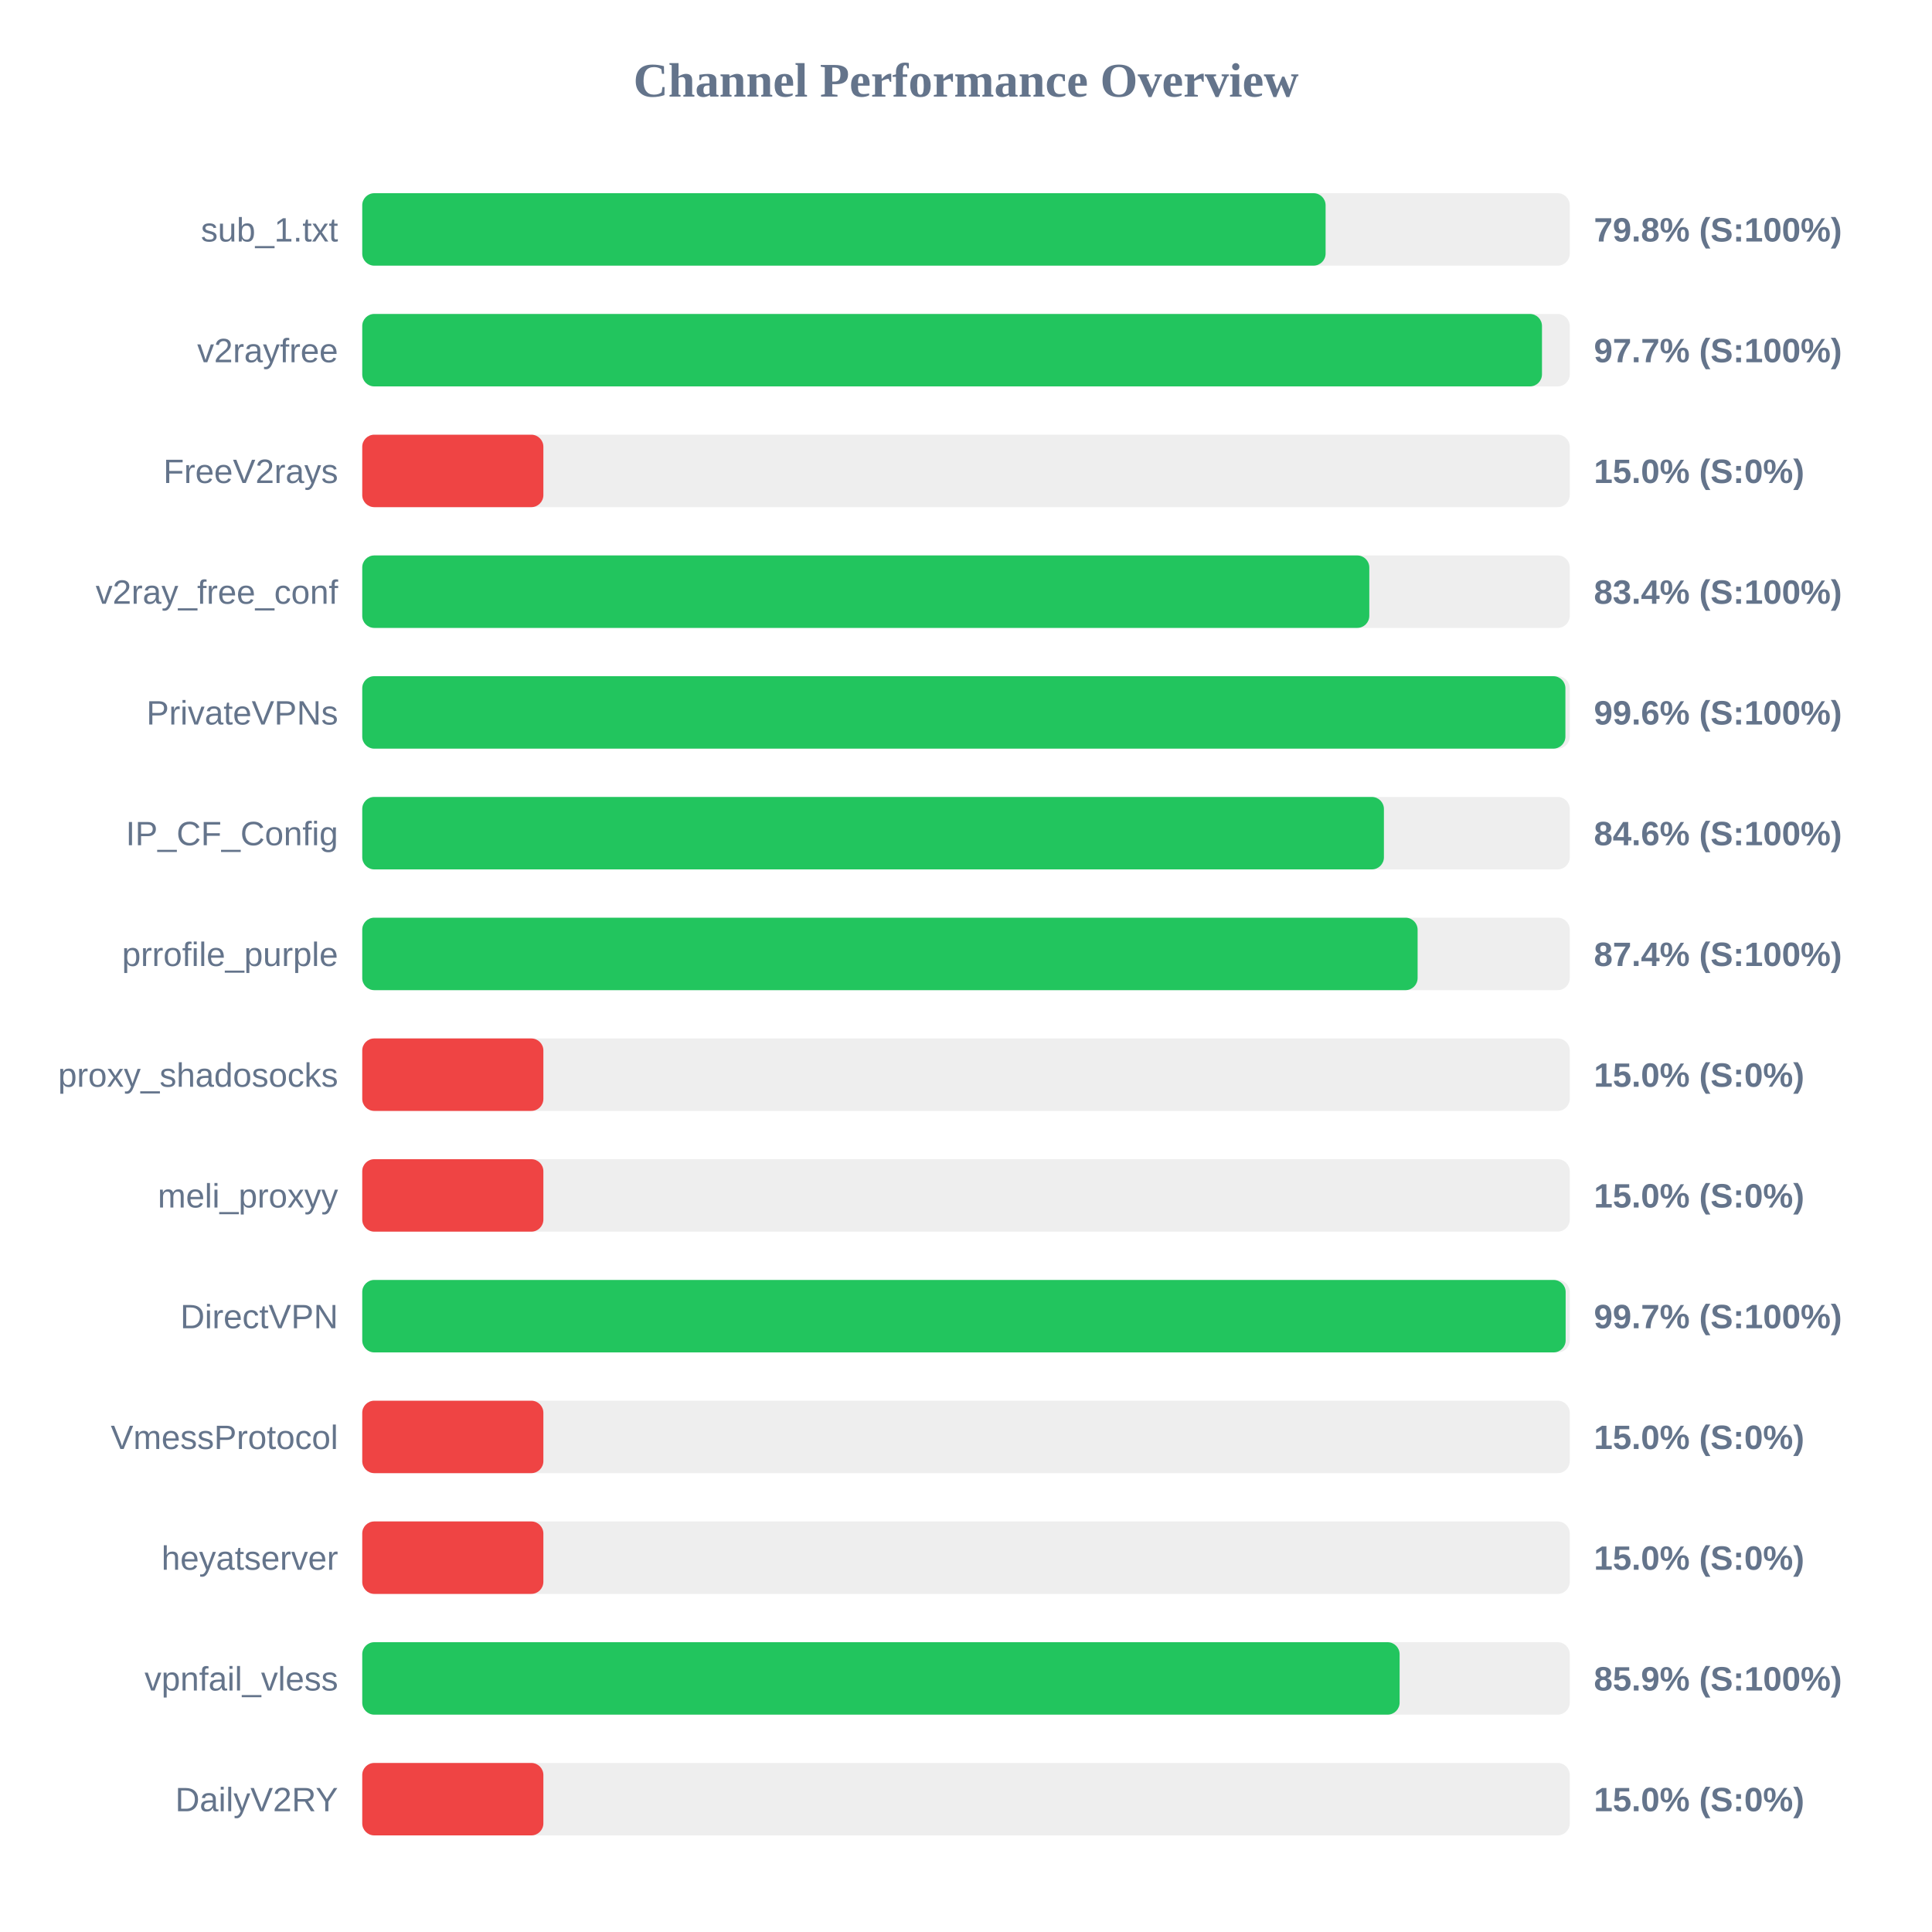
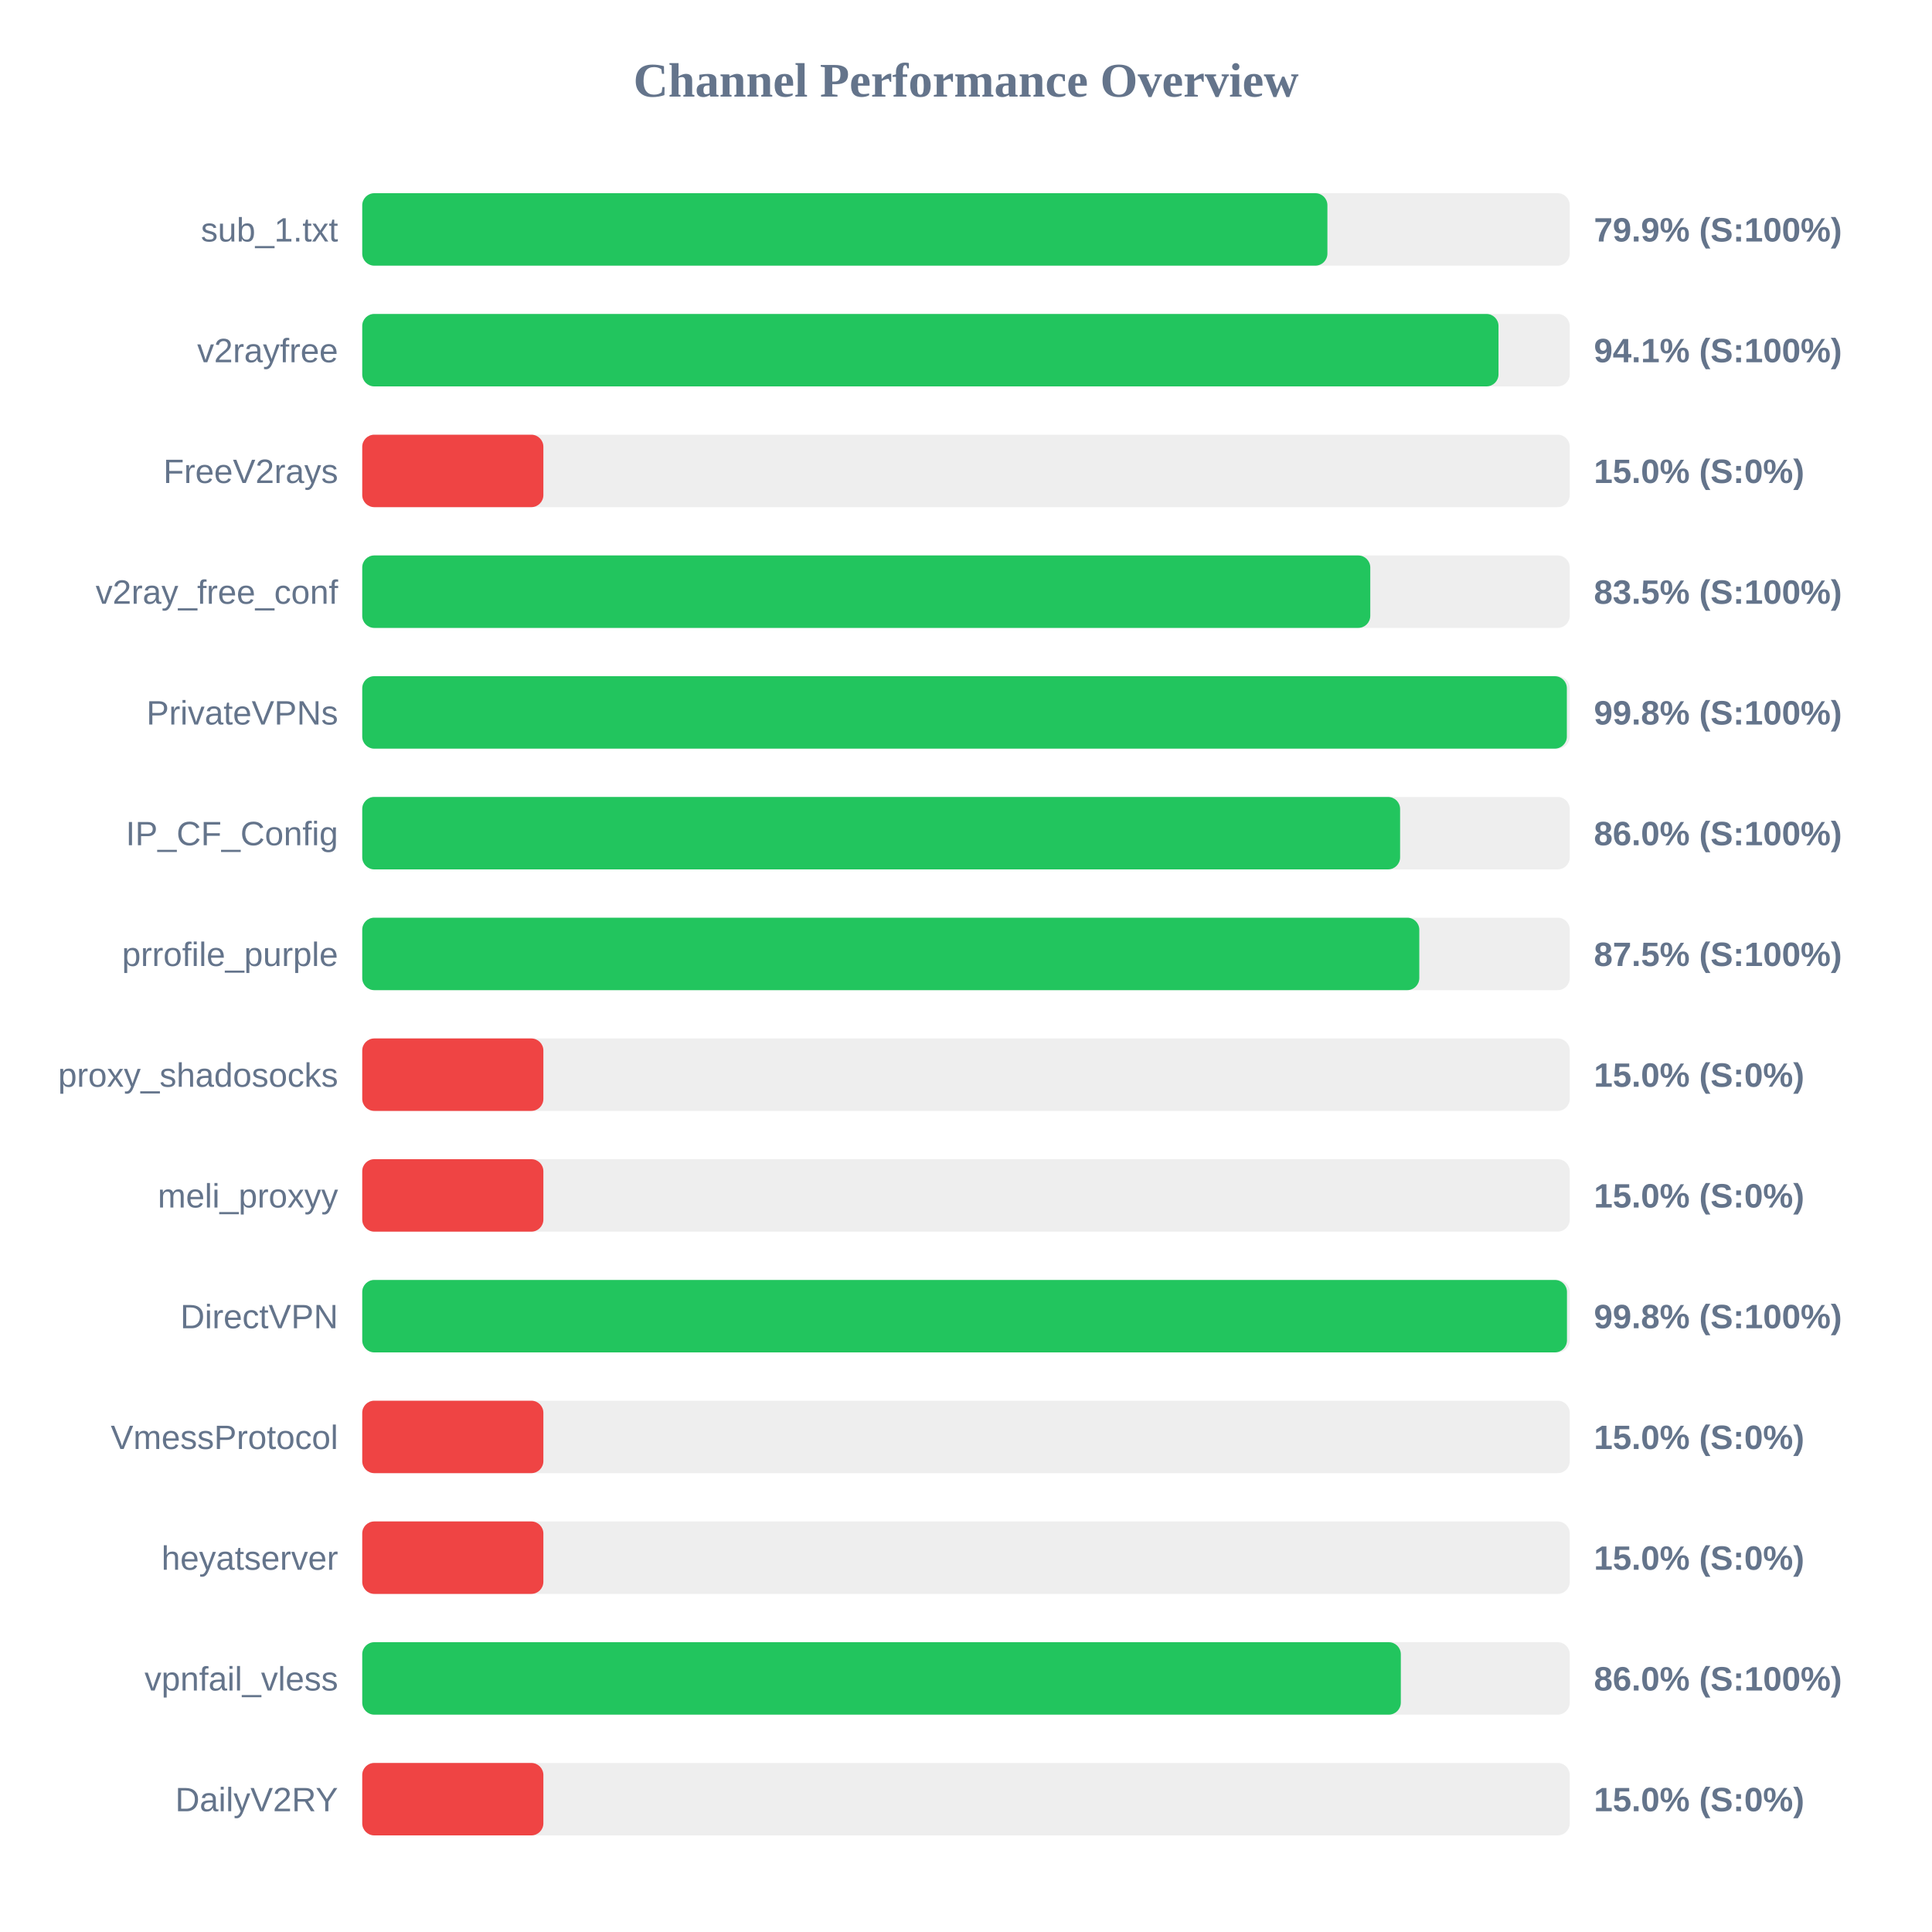
<svg xmlns="http://www.w3.org/2000/svg" width="800" height="800" version="1.1">
  <style>
        .row { font: 14px Arial; fill: #64748b; }
        .score { font: bold 14px Arial; fill: #64748b; }
    </style>
  <text x="400" y="40" text-anchor="middle" font-size="20px" font-weight="bold" fill="#64748b">Channel Performance Overview</text>
  <rect x="150" y="80" width="500" height="30" fill="#eee" rx="5" />
-   <rect x="150" y="80" width="398.9" height="30" fill="#22c55e" rx="5" />
+   <rect x="150" y="80" width="399.65" height="30" fill="#22c55e" rx="5" />
  <text x="140" y="100" text-anchor="end" class="row">sub_1.txt</text>
-   <text x="660" y="100" text-anchor="start" class="score">79.8% (S:100%)</text>
+   <text x="660" y="100" text-anchor="start" class="score">79.9% (S:100%)</text>
  <rect x="150" y="130" width="500" height="30" fill="#eee" rx="5" />
-   <rect x="150" y="130" width="488.5" height="30" fill="#22c55e" rx="5" />
+   <rect x="150" y="130" width="470.5" height="30" fill="#22c55e" rx="5" />
  <text x="140" y="150" text-anchor="end" class="row">v2rayfree</text>
-   <text x="660" y="150" text-anchor="start" class="score">97.7% (S:100%)</text>
+   <text x="660" y="150" text-anchor="start" class="score">94.1% (S:100%)</text>
  <rect x="150" y="180" width="500" height="30" fill="#eee" rx="5" />
  <rect x="150" y="180" width="75.0" height="30" fill="#ef4444" rx="5" />
  <text x="140" y="200" text-anchor="end" class="row">FreeV2rays</text>
  <text x="660" y="200" text-anchor="start" class="score">15.0% (S:0%)</text>
  <rect x="150" y="230" width="500" height="30" fill="#eee" rx="5" />
-   <rect x="150" y="230" width="417.0" height="30" fill="#22c55e" rx="5" />
+   <rect x="150" y="230" width="417.4" height="30" fill="#22c55e" rx="5" />
  <text x="140" y="250" text-anchor="end" class="row">v2ray_free_conf</text>
-   <text x="660" y="250" text-anchor="start" class="score">83.4% (S:100%)</text>
+   <text x="660" y="250" text-anchor="start" class="score">83.5% (S:100%)</text>
  <rect x="150" y="280" width="500" height="30" fill="#eee" rx="5" />
-   <rect x="150" y="280" width="498.2" height="30" fill="#22c55e" rx="5" />
+   <rect x="150" y="280" width="498.8" height="30" fill="#22c55e" rx="5" />
  <text x="140" y="300" text-anchor="end" class="row">PrivateVPNs</text>
-   <text x="660" y="300" text-anchor="start" class="score">99.6% (S:100%)</text>
+   <text x="660" y="300" text-anchor="start" class="score">99.8% (S:100%)</text>
  <rect x="150" y="330" width="500" height="30" fill="#eee" rx="5" />
-   <rect x="150" y="330" width="423.05" height="30" fill="#22c55e" rx="5" />
+   <rect x="150" y="330" width="429.75" height="30" fill="#22c55e" rx="5" />
  <text x="140" y="350" text-anchor="end" class="row">IP_CF_Config</text>
-   <text x="660" y="350" text-anchor="start" class="score">84.6% (S:100%)</text>
+   <text x="660" y="350" text-anchor="start" class="score">86.0% (S:100%)</text>
  <rect x="150" y="380" width="500" height="30" fill="#eee" rx="5" />
-   <rect x="150" y="380" width="437.0" height="30" fill="#22c55e" rx="5" />
+   <rect x="150" y="380" width="437.7" height="30" fill="#22c55e" rx="5" />
  <text x="140" y="400" text-anchor="end" class="row">prrofile_purple</text>
-   <text x="660" y="400" text-anchor="start" class="score">87.4% (S:100%)</text>
+   <text x="660" y="400" text-anchor="start" class="score">87.5% (S:100%)</text>
  <rect x="150" y="430" width="500" height="30" fill="#eee" rx="5" />
  <rect x="150" y="430" width="75.0" height="30" fill="#ef4444" rx="5" />
  <text x="140" y="450" text-anchor="end" class="row">proxy_shadosocks</text>
  <text x="660" y="450" text-anchor="start" class="score">15.0% (S:0%)</text>
  <rect x="150" y="480" width="500" height="30" fill="#eee" rx="5" />
  <rect x="150" y="480" width="75.0" height="30" fill="#ef4444" rx="5" />
  <text x="140" y="500" text-anchor="end" class="row">meli_proxyy</text>
  <text x="660" y="500" text-anchor="start" class="score">15.0% (S:0%)</text>
  <rect x="150" y="530" width="500" height="30" fill="#eee" rx="5" />
-   <rect x="150" y="530" width="498.3" height="30" fill="#22c55e" rx="5" />
+   <rect x="150" y="530" width="498.85" height="30" fill="#22c55e" rx="5" />
  <text x="140" y="550" text-anchor="end" class="row">DirectVPN</text>
-   <text x="660" y="550" text-anchor="start" class="score">99.7% (S:100%)</text>
+   <text x="660" y="550" text-anchor="start" class="score">99.8% (S:100%)</text>
  <rect x="150" y="580" width="500" height="30" fill="#eee" rx="5" />
  <rect x="150" y="580" width="75.0" height="30" fill="#ef4444" rx="5" />
  <text x="140" y="600" text-anchor="end" class="row">VmessProtocol</text>
  <text x="660" y="600" text-anchor="start" class="score">15.0% (S:0%)</text>
  <rect x="150" y="630" width="500" height="30" fill="#eee" rx="5" />
  <rect x="150" y="630" width="75.0" height="30" fill="#ef4444" rx="5" />
  <text x="140" y="650" text-anchor="end" class="row">heyatserver</text>
  <text x="660" y="650" text-anchor="start" class="score">15.0% (S:0%)</text>
  <rect x="150" y="680" width="500" height="30" fill="#eee" rx="5" />
-   <rect x="150" y="680" width="429.55" height="30" fill="#22c55e" rx="5" />
+   <rect x="150" y="680" width="430.05" height="30" fill="#22c55e" rx="5" />
  <text x="140" y="700" text-anchor="end" class="row">vpnfail_vless</text>
-   <text x="660" y="700" text-anchor="start" class="score">85.9% (S:100%)</text>
+   <text x="660" y="700" text-anchor="start" class="score">86.0% (S:100%)</text>
  <rect x="150" y="730" width="500" height="30" fill="#eee" rx="5" />
  <rect x="150" y="730" width="75.0" height="30" fill="#ef4444" rx="5" />
  <text x="140" y="750" text-anchor="end" class="row">DailyV2RY</text>
  <text x="660" y="750" text-anchor="start" class="score">15.0% (S:0%)</text>
</svg>
